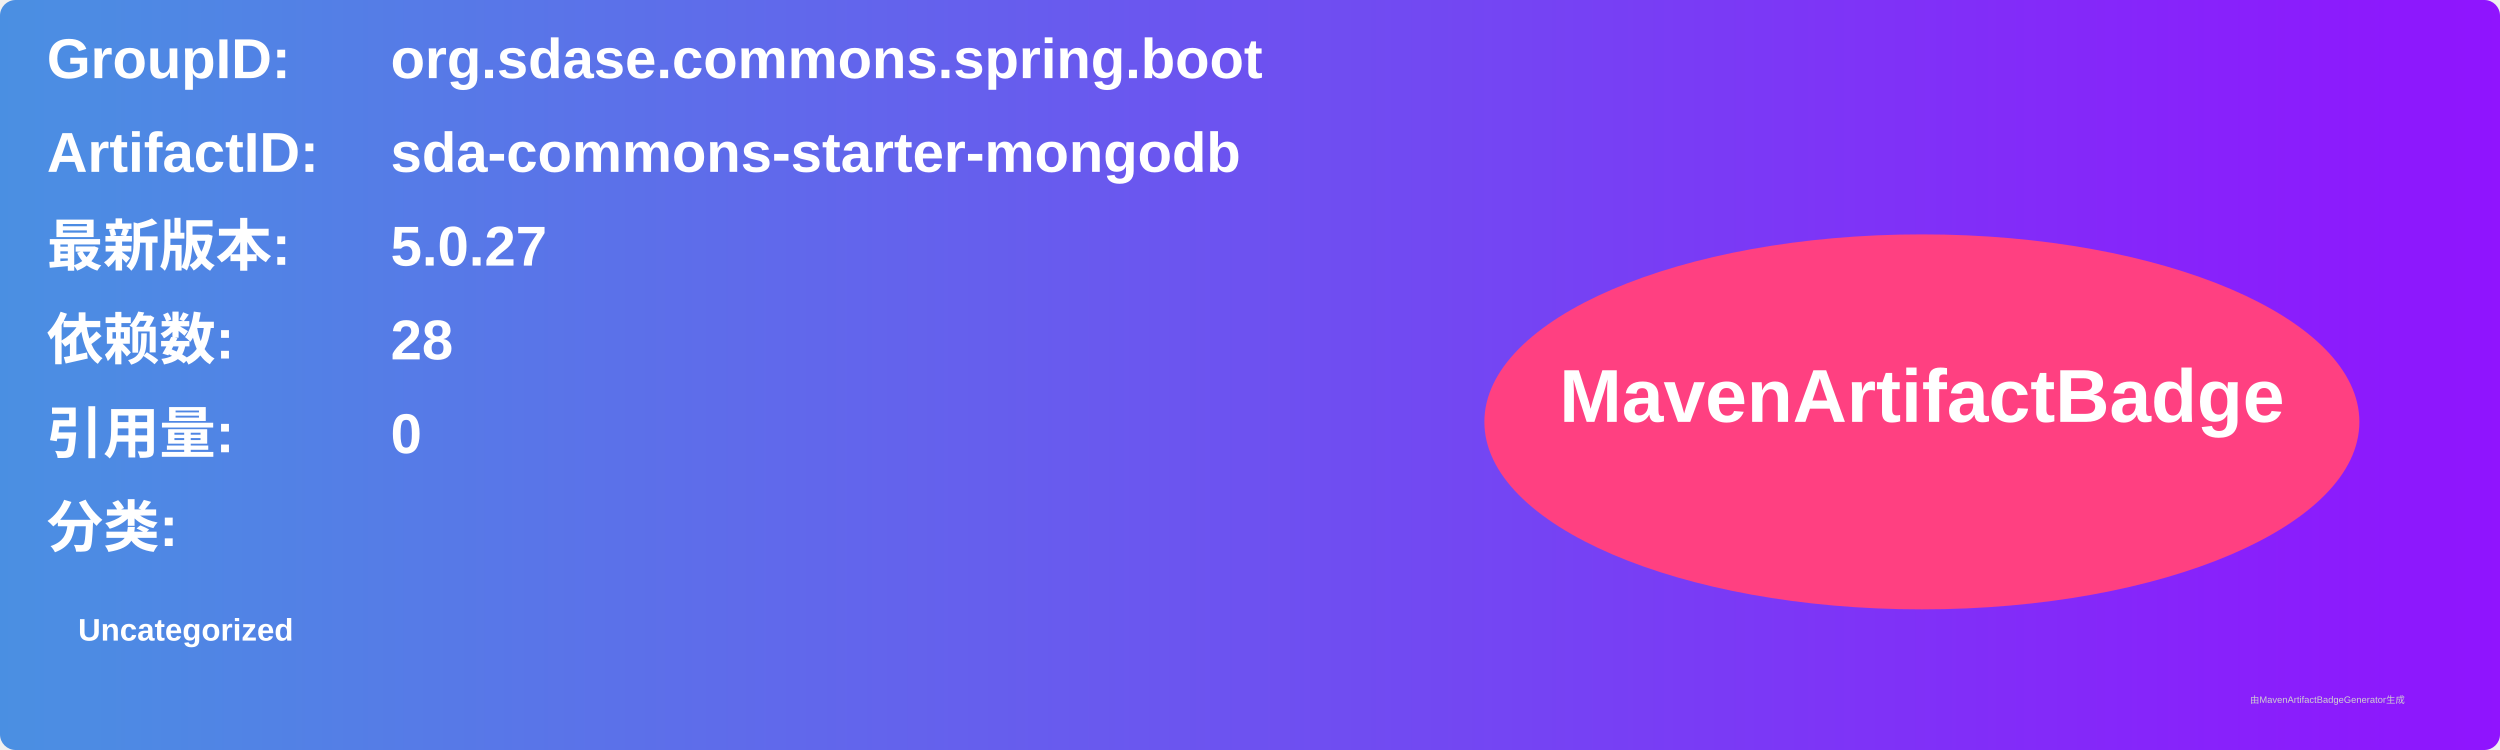
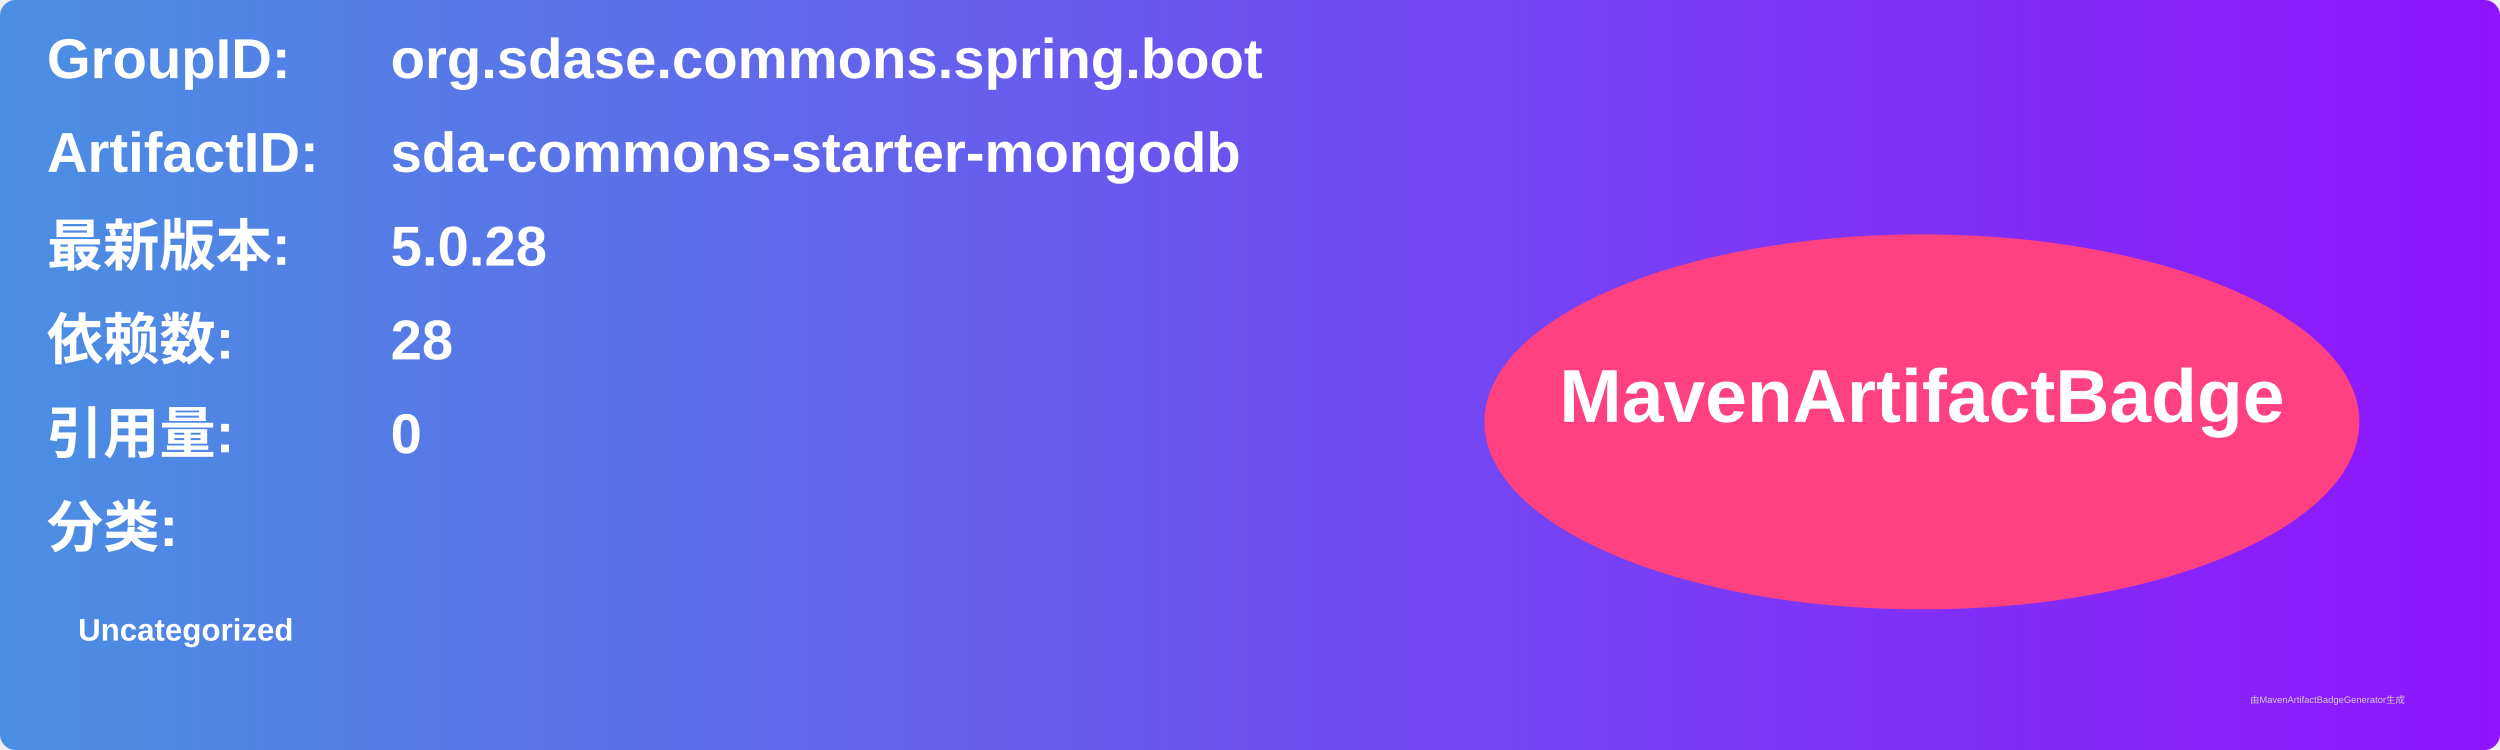
<svg xmlns="http://www.w3.org/2000/svg" width="800" height="240" viewBox="0 0 800 240">
  <linearGradient id="grad" x1="0%" y1="0%" x2="100%" y2="0%">
    <stop offset="0%" stop-color="#4a90e2" />
    <stop offset="100%" stop-color="#9013fe" />
  </linearGradient>
  <rect width="100%" height="100%" rx="5" ry="5" fill="url(#grad)" />
  <g transform="translate(15, 15)">
    <text x="0" y="10" font-family="Arial" font-size="18" fill="white" font-weight="bold" width="260">GroupID:</text>
    <text x="110" y="10" font-family="Arial" font-size="18" fill="white" font-weight="bold" width="460">org.sdase.commons.spring.boot</text>
    <text x="0" y="40" font-family="Arial" font-size="18" fill="white" font-weight="bold" width="260">ArtifactID:</text>
    <text x="110" y="40" font-family="Arial" font-size="18" fill="white" font-weight="bold" width="460">sda-commons-starter-mongodb</text>
    <text x="0" y="70" font-family="Arial" font-size="18" fill="white" font-weight="bold">最新版本:</text>
    <text x="110" y="70" font-family="Arial" font-size="18" fill="white" font-weight="bold">
-       <tspan font-weight="bold">5.0.27</tspan>
+       <tspan font-weight="bold">5.0.28</tspan>
    </text>
    <text x="0" y="100" font-family="Arial" font-size="18" fill="white" font-weight="bold">依赖数: </text>
    <text x="110" y="100" font-family="Arial" font-size="18" fill="white">
      <tspan font-weight="bold">28</tspan>
    </text>
    <text x="0" y="130" font-family="Arial" font-size="18" fill="white" font-weight="bold">引用量: </text>
    <text x="110" y="130" font-family="Arial" font-size="18" fill="white">
      <tspan font-weight="bold">0</tspan>
    </text>
    <text x="0" y="160" font-family="Arial" font-size="18" fill="white" font-weight="bold">分类:</text>
    <text x="10" y="190" font-family="Arial" font-size="10" fill="white">
      <tspan font-weight="bold">Uncategorized</tspan>
    </text>
    <ellipse cx="600" cy="120" rx="140" ry="60" fill="#ff4081" />
    <text x="600" y="120" text-anchor="middle" font-family="Arial" font-size="24" fill="white" font-weight="bold">MavenArtifactBadge</text>
  </g>
  <text x="720" y="225" font-family="Arial" font-size="3" fill="#d0d0d0">由MavenArtifactBadgeGenerator生成</text>
</svg>
